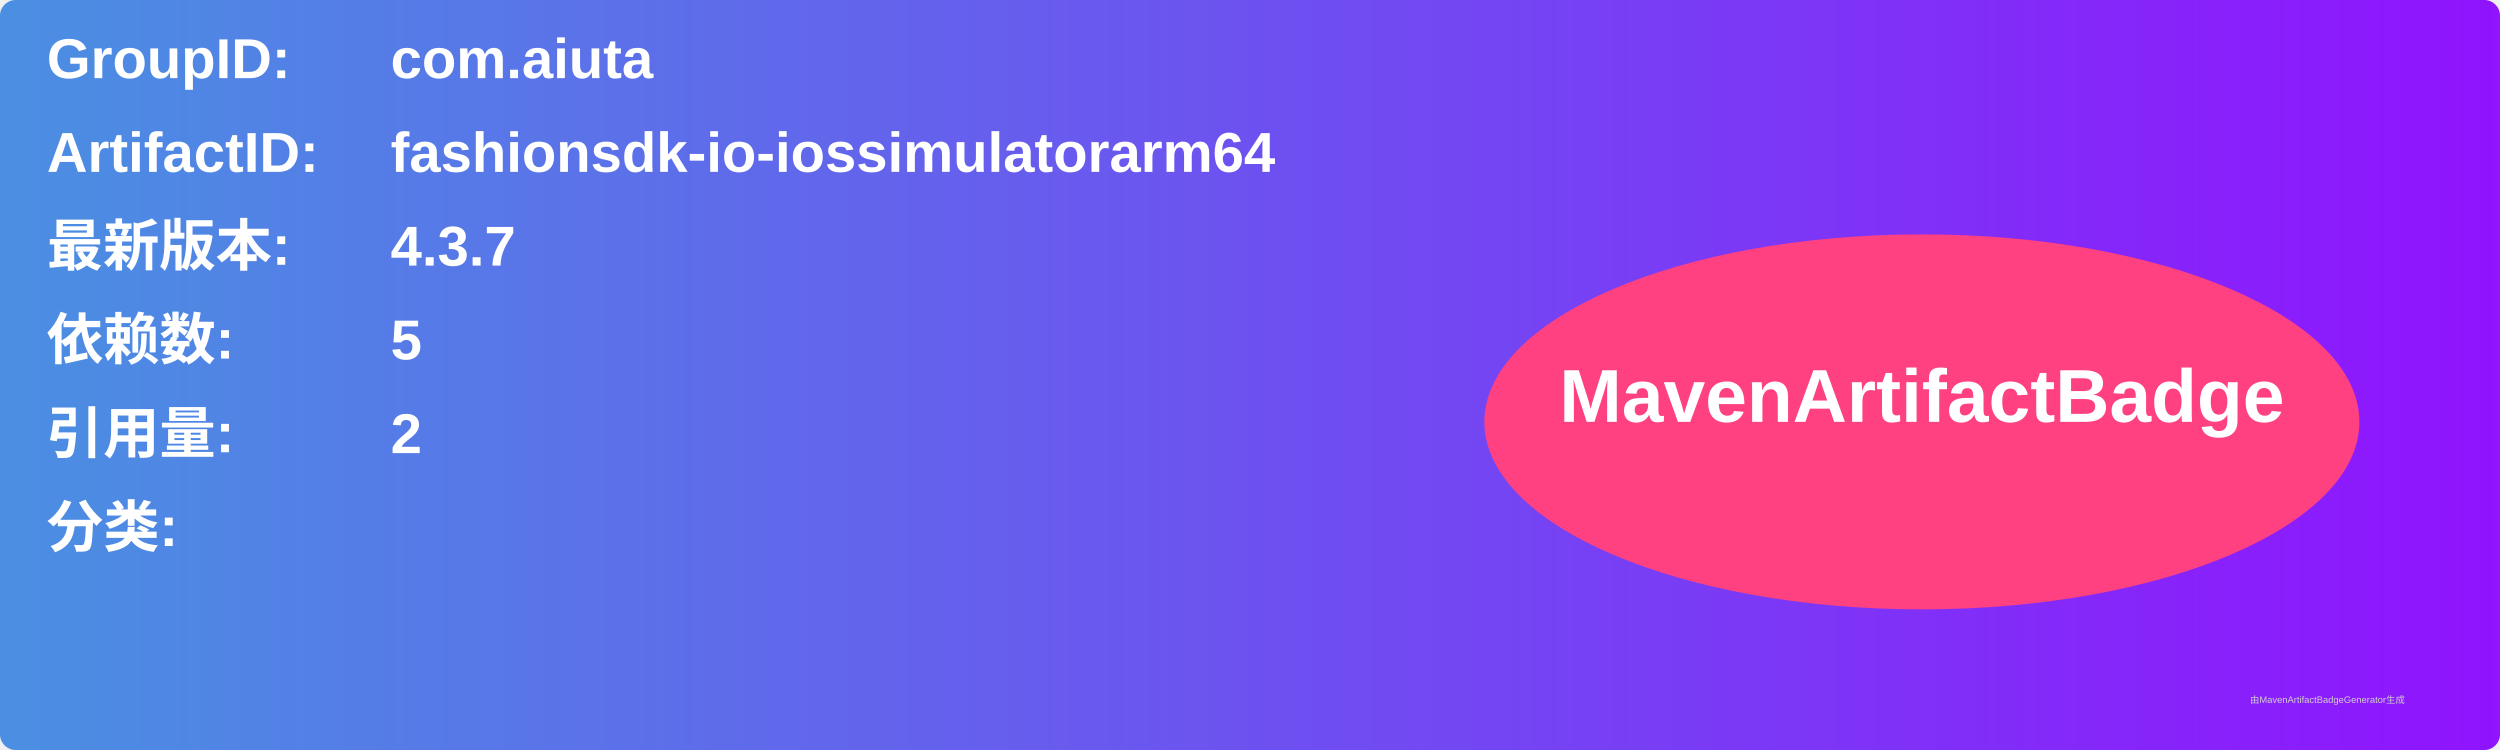
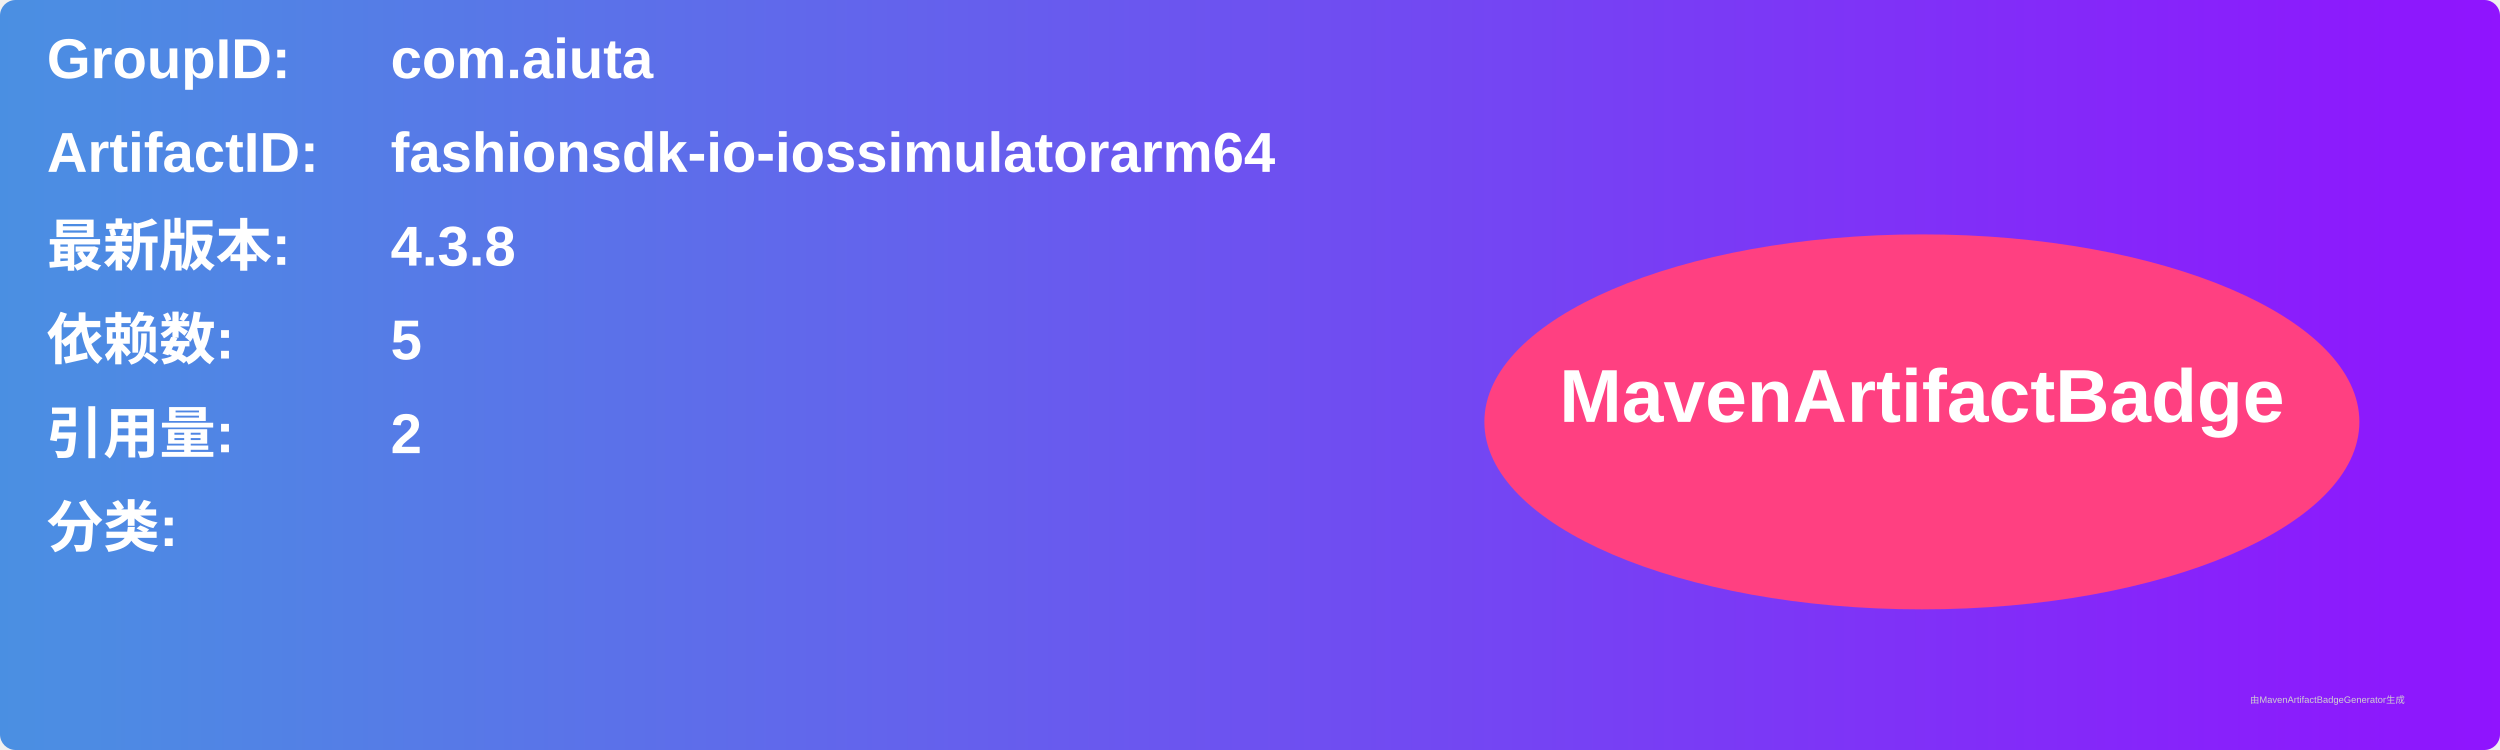
<svg xmlns="http://www.w3.org/2000/svg" width="800" height="240" viewBox="0 0 800 240">
  <linearGradient id="grad" x1="0%" y1="0%" x2="100%" y2="0%">
    <stop offset="0%" stop-color="#4a90e2" />
    <stop offset="100%" stop-color="#9013fe" />
  </linearGradient>
  <rect width="100%" height="100%" rx="5" ry="5" fill="url(#grad)" />
  <g transform="translate(15, 15)">
    <text x="0" y="10" font-family="Arial" font-size="18" fill="white" font-weight="bold" width="260">GroupID:</text>
    <text x="110" y="10" font-family="Arial" font-size="18" fill="white" font-weight="bold" width="460">com.aiuta</text>
    <text x="0" y="40" font-family="Arial" font-size="18" fill="white" font-weight="bold" width="260">ArtifactID:</text>
    <text x="110" y="40" font-family="Arial" font-size="18" fill="white" font-weight="bold" width="460">fashionsdk-io-iossimulatorarm64</text>
    <text x="0" y="70" font-family="Arial" font-size="18" fill="white" font-weight="bold">最新版本:</text>
    <text x="110" y="70" font-family="Arial" font-size="18" fill="white" font-weight="bold">
-       <tspan font-weight="bold">4.3.7</tspan>
+       <tspan font-weight="bold">4.3.8</tspan>
    </text>
    <text x="0" y="100" font-family="Arial" font-size="18" fill="white" font-weight="bold">依赖数: </text>
    <text x="110" y="100" font-family="Arial" font-size="18" fill="white">
      <tspan font-weight="bold">5</tspan>
    </text>
    <text x="0" y="130" font-family="Arial" font-size="18" fill="white" font-weight="bold">引用量: </text>
    <text x="110" y="130" font-family="Arial" font-size="18" fill="white">
      <tspan font-weight="bold">2</tspan>
    </text>
    <text x="0" y="160" font-family="Arial" font-size="18" fill="white" font-weight="bold">分类:</text>
    <text x="10" y="190" font-family="Arial" font-size="10" fill="white">
      <tspan font-weight="bold" />
    </text>
    <ellipse cx="600" cy="120" rx="140" ry="60" fill="#ff4081" />
    <text x="600" y="120" text-anchor="middle" font-family="Arial" font-size="24" fill="white" font-weight="bold">MavenArtifactBadge</text>
  </g>
  <text x="720" y="225" font-family="Arial" font-size="3" fill="#d0d0d0">由MavenArtifactBadgeGenerator生成</text>
</svg>
